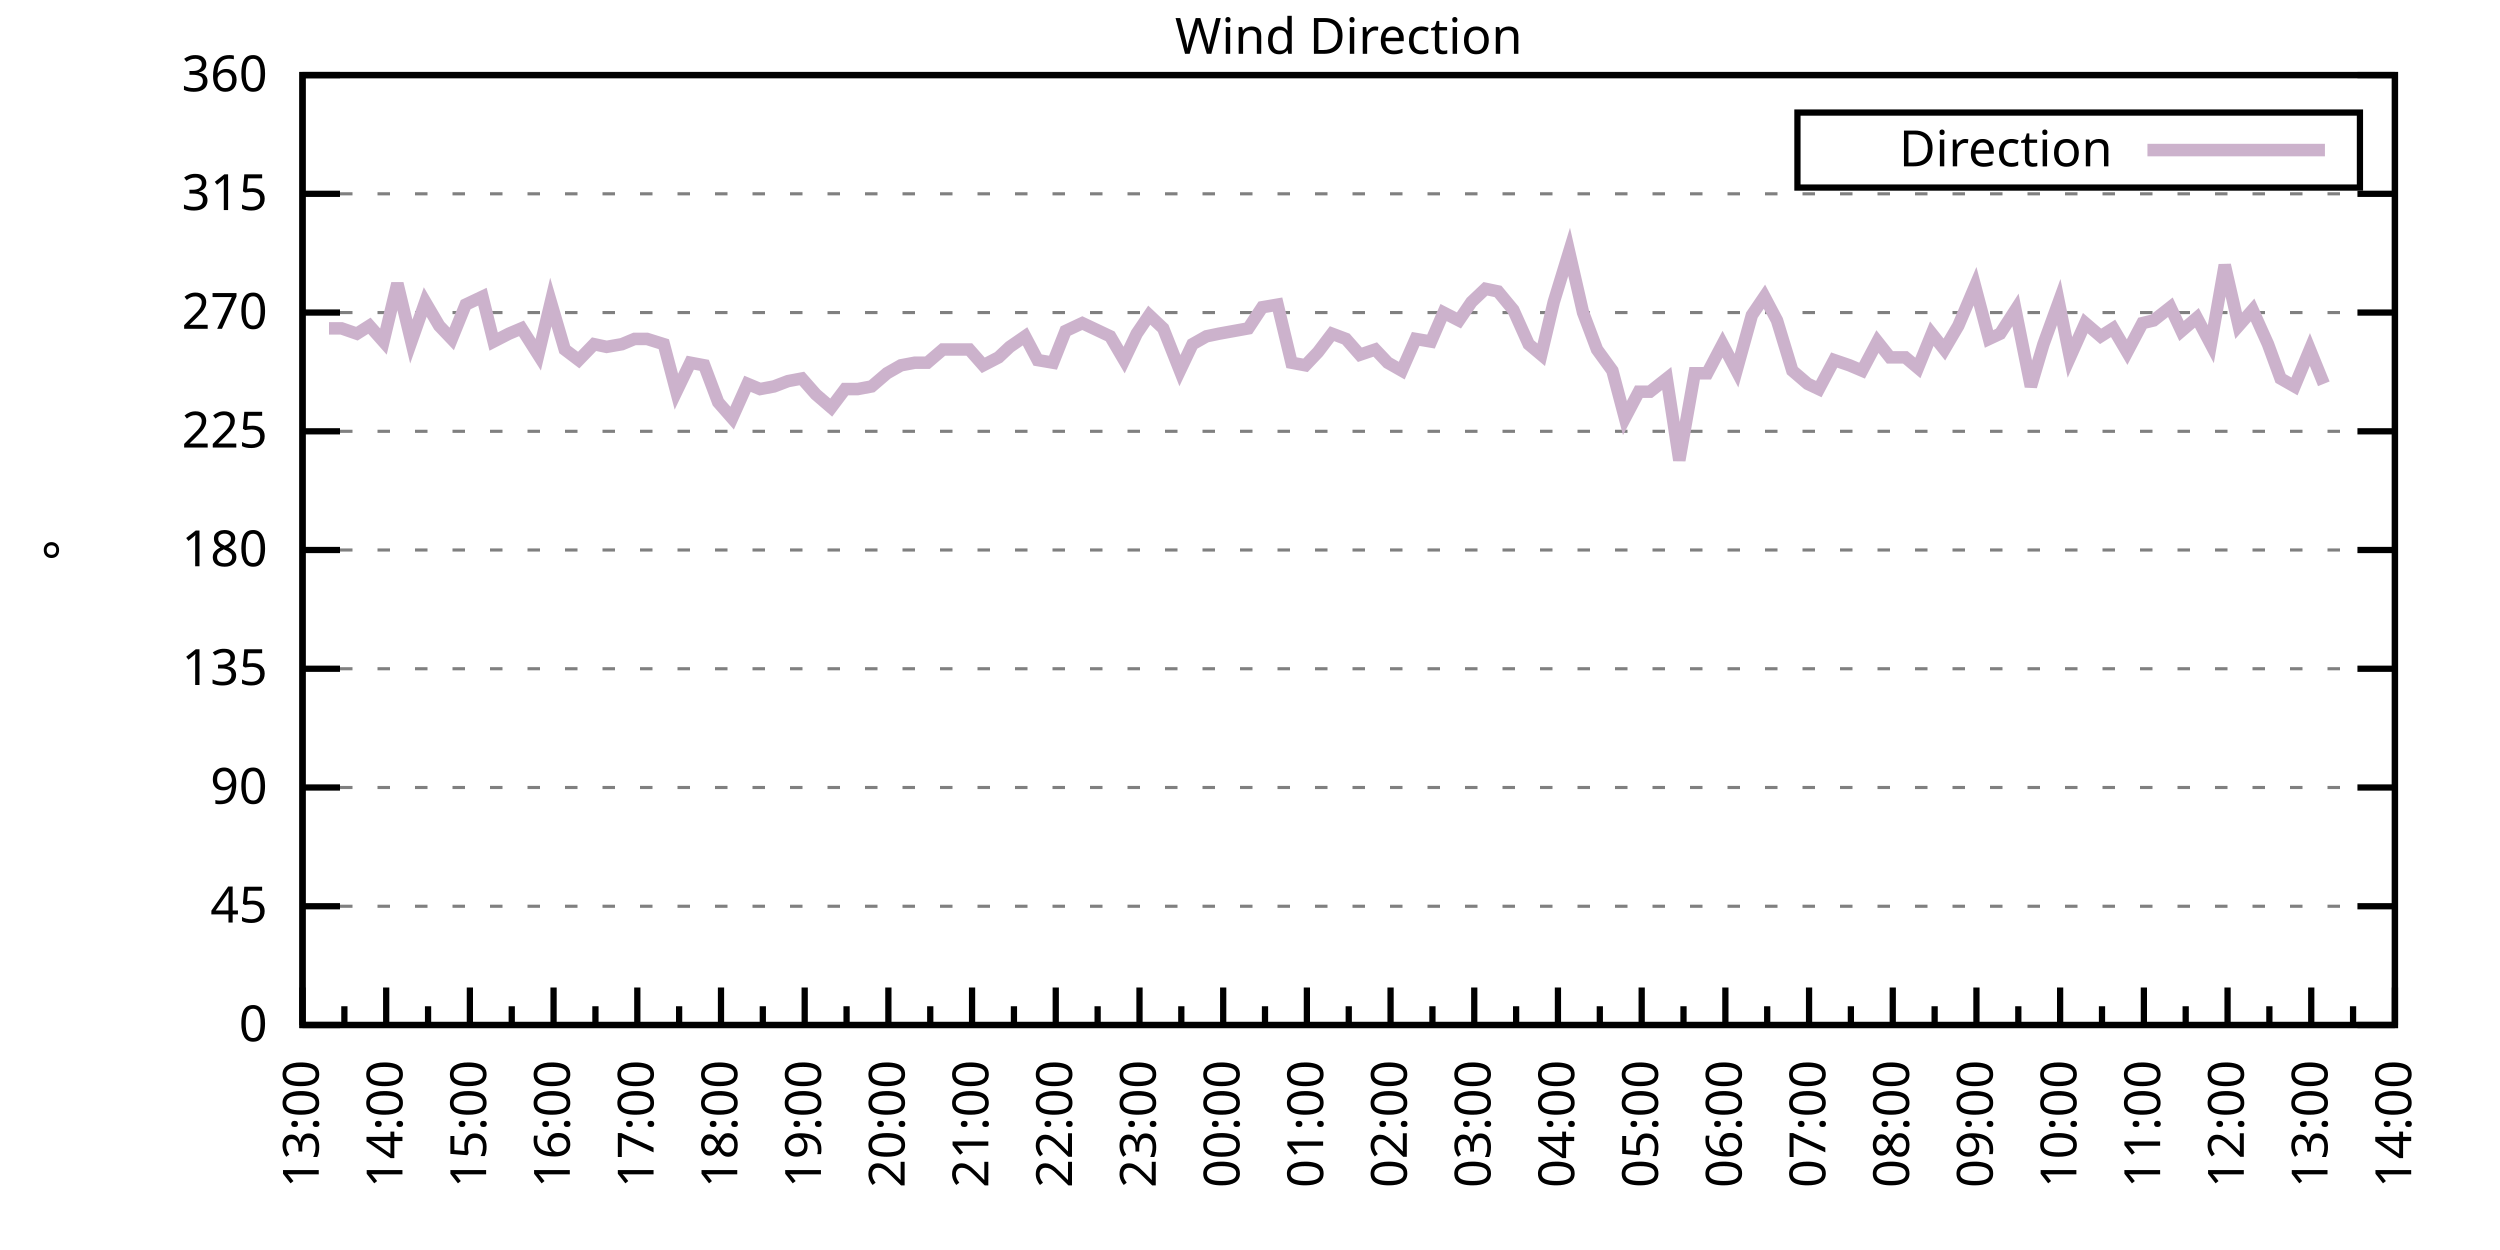
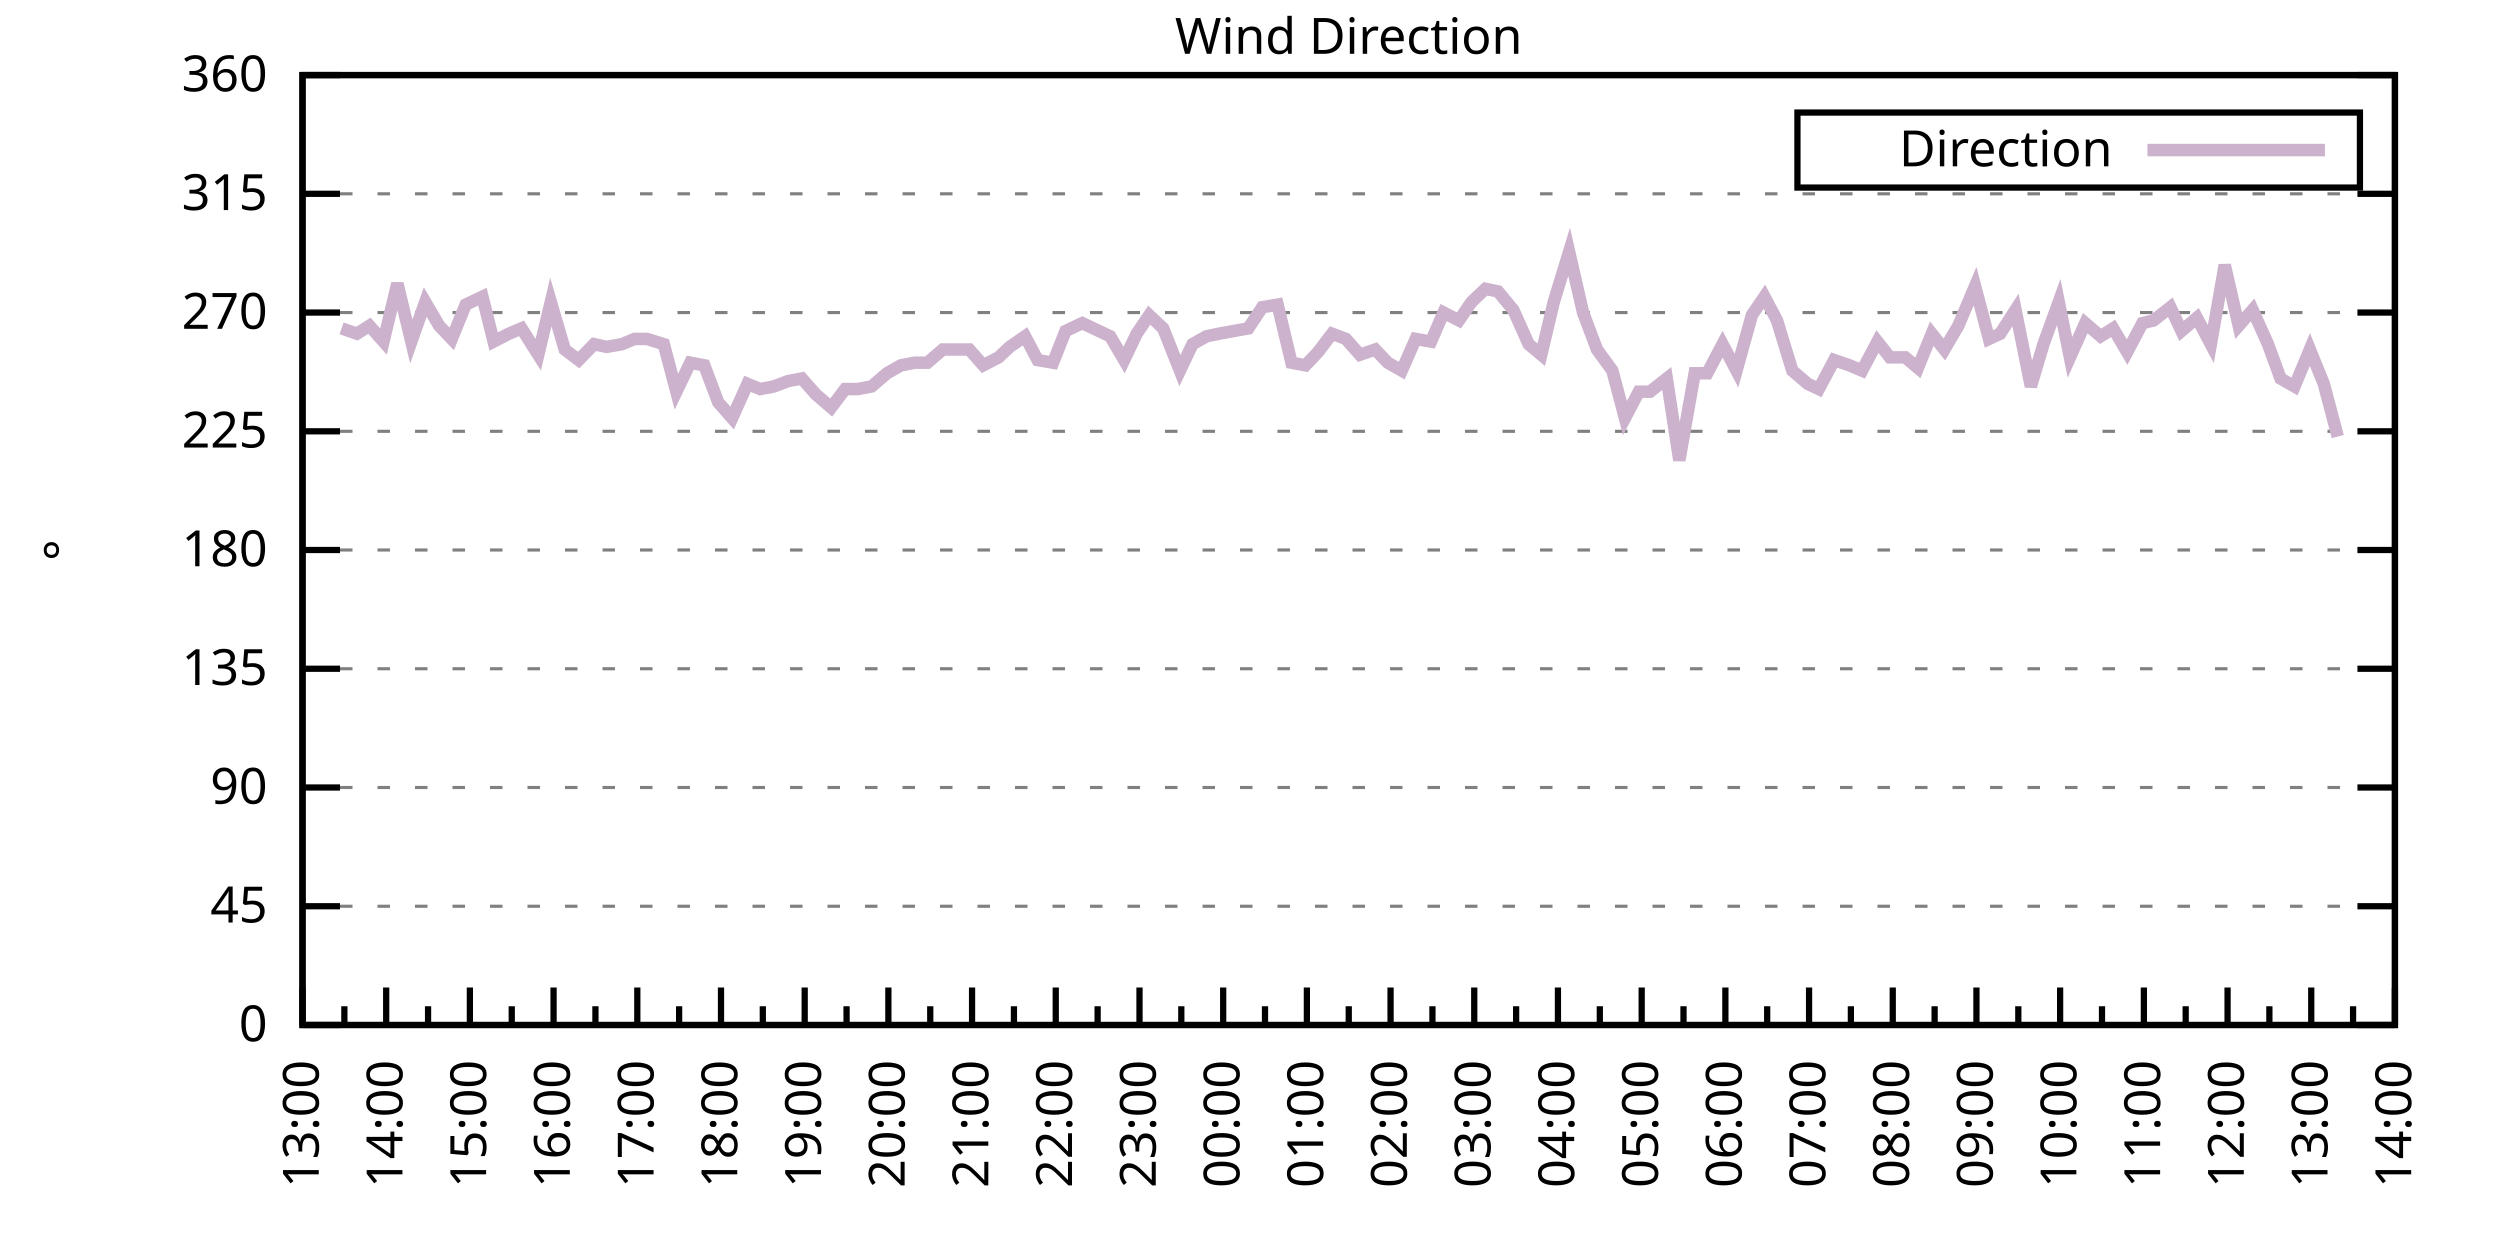
<svg xmlns="http://www.w3.org/2000/svg" xmlns:xlink="http://www.w3.org/1999/xlink" width="400" height="200" viewBox="0 0 400 200">
  <g id="gnuplot_canvas">
    <rect x="0" y="0" width="400" height="200" fill="none" />
    <defs>
      <circle id="gpDot" r="0.5" stroke-width="0.5" stroke="currentColor" />
      <path id="gpPt0" stroke-width="0.333" stroke="currentColor" d="M-1,0 h2 M0,-1 v2" />
      <path id="gpPt1" stroke-width="0.333" stroke="currentColor" d="M-1,-1 L1,1 M1,-1 L-1,1" />
      <path id="gpPt2" stroke-width="0.333" stroke="currentColor" d="M-1,0 L1,0 M0,-1 L0,1 M-1,-1 L1,1 M-1,1 L1,-1" />
      <rect id="gpPt3" stroke-width="0.333" stroke="currentColor" x="-1" y="-1" width="2" height="2" />
      <rect id="gpPt4" stroke-width="0.333" stroke="currentColor" fill="currentColor" x="-1" y="-1" width="2" height="2" />
      <circle id="gpPt5" stroke-width="0.333" stroke="currentColor" cx="0" cy="0" r="1" />
      <use xlink:href="#gpPt5" id="gpPt6" fill="currentColor" stroke="none" />
      <path id="gpPt7" stroke-width="0.333" stroke="currentColor" d="M0,-1.33 L-1.33,0.67 L1.33,0.67 z" />
      <use xlink:href="#gpPt7" id="gpPt8" fill="currentColor" stroke="none" />
      <use xlink:href="#gpPt7" id="gpPt9" stroke="currentColor" transform="rotate(180)" />
      <use xlink:href="#gpPt9" id="gpPt10" fill="currentColor" stroke="none" />
      <use xlink:href="#gpPt3" id="gpPt11" stroke="currentColor" transform="rotate(45)" />
      <use xlink:href="#gpPt11" id="gpPt12" fill="currentColor" stroke="none" />
      <path id="gpPt13" stroke-width="0.333" stroke="currentColor" d="M0,1.330 L1.265,0.411 L0.782,-1.067 L-0.782,-1.076 L-1.265,0.411 z" />
      <use xlink:href="#gpPt13" id="gpPt14" fill="currentColor" stroke="none" />
      <filter id="textbox" filterUnits="objectBoundingBox" x="0" y="0" height="1" width="1">
        <feFlood flood-color="white" flood-opacity="1" result="bgnd" />
        <feComposite in="SourceGraphic" in2="bgnd" operator="atop" />
      </filter>
      <filter id="greybox" filterUnits="objectBoundingBox" x="0" y="0" height="1" width="1">
        <feFlood flood-color="lightgrey" flood-opacity="1" result="grey" />
        <feComposite in="SourceGraphic" in2="grey" operator="atop" />
      </filter>
    </defs>
    <g fill="none" color="white" stroke="currentColor" stroke-width="1.00" stroke-linecap="butt" stroke-linejoin="miter">
</g>
    <g fill="none" color="black" stroke="currentColor" stroke-width="1.00" stroke-linecap="butt" stroke-linejoin="miter">
      <g stroke="none" shape-rendering="crispEdges">
        <polygon fill="rgb(255, 255, 255)" points="48.40,164.00 383.18,164.00 383.18,12.02 48.40,12.02 " />
      </g>
    </g>
    <g fill="none" color="black" stroke="currentColor" stroke-width="1.00" stroke-linecap="butt" stroke-linejoin="miter">
</g>
    <g fill="none" color="black" stroke="black" stroke-width="0.50" stroke-linecap="butt" stroke-linejoin="miter">
</g>
    <g fill="none" color="gray" stroke="currentColor" stroke-width="0.50" stroke-linecap="butt" stroke-linejoin="miter">
      <path stroke="gray" stroke-dasharray="2,4" class="gridline" d="M48.40,164.00 L383.19,164.00  " />
    </g>
    <g fill="none" color="gray" stroke="gray" stroke-width="1.00" stroke-linecap="butt" stroke-linejoin="miter">
</g>
    <g fill="none" color="black" stroke="currentColor" stroke-width="1.00" stroke-linecap="butt" stroke-linejoin="miter">
      <path stroke="black" d="M48.40,164.00 L54.40,164.00 M383.19,164.00 L377.19,164.00  " />
      <g transform="translate(42.80,166.60)" stroke="none" fill="black" font-family="Sans" font-size="8.00" text-anchor="end">
        <text>
          <tspan font-family="Sans"> 0</tspan>
        </text>
      </g>
    </g>
    <g fill="none" color="black" stroke="currentColor" stroke-width="1.00" stroke-linecap="butt" stroke-linejoin="miter">
</g>
    <g fill="none" color="black" stroke="black" stroke-width="0.50" stroke-linecap="butt" stroke-linejoin="miter">
</g>
    <g fill="none" color="gray" stroke="currentColor" stroke-width="0.50" stroke-linecap="butt" stroke-linejoin="miter">
      <path stroke="gray" stroke-dasharray="2,4" class="gridline" d="M48.40,145.00 L383.19,145.00  " />
    </g>
    <g fill="none" color="gray" stroke="gray" stroke-width="1.00" stroke-linecap="butt" stroke-linejoin="miter">
</g>
    <g fill="none" color="black" stroke="currentColor" stroke-width="1.00" stroke-linecap="butt" stroke-linejoin="miter">
      <path stroke="black" d="M48.40,145.00 L54.40,145.00 M383.19,145.00 L377.19,145.00  " />
      <g transform="translate(42.80,147.60)" stroke="none" fill="black" font-family="Sans" font-size="8.00" text-anchor="end">
        <text>
          <tspan font-family="Sans"> 45</tspan>
        </text>
      </g>
    </g>
    <g fill="none" color="black" stroke="currentColor" stroke-width="1.00" stroke-linecap="butt" stroke-linejoin="miter">
</g>
    <g fill="none" color="black" stroke="black" stroke-width="0.50" stroke-linecap="butt" stroke-linejoin="miter">
</g>
    <g fill="none" color="gray" stroke="currentColor" stroke-width="0.50" stroke-linecap="butt" stroke-linejoin="miter">
      <path stroke="gray" stroke-dasharray="2,4" class="gridline" d="M48.40,126.00 L383.19,126.00  " />
    </g>
    <g fill="none" color="gray" stroke="gray" stroke-width="1.00" stroke-linecap="butt" stroke-linejoin="miter">
</g>
    <g fill="none" color="black" stroke="currentColor" stroke-width="1.00" stroke-linecap="butt" stroke-linejoin="miter">
      <path stroke="black" d="M48.40,126.00 L54.40,126.00 M383.19,126.00 L377.19,126.00  " />
      <g transform="translate(42.80,128.60)" stroke="none" fill="black" font-family="Sans" font-size="8.00" text-anchor="end">
        <text>
          <tspan font-family="Sans"> 90</tspan>
        </text>
      </g>
    </g>
    <g fill="none" color="black" stroke="currentColor" stroke-width="1.00" stroke-linecap="butt" stroke-linejoin="miter">
</g>
    <g fill="none" color="black" stroke="black" stroke-width="0.50" stroke-linecap="butt" stroke-linejoin="miter">
</g>
    <g fill="none" color="gray" stroke="currentColor" stroke-width="0.50" stroke-linecap="butt" stroke-linejoin="miter">
      <path stroke="gray" stroke-dasharray="2,4" class="gridline" d="M48.40,107.00 L383.19,107.00  " />
    </g>
    <g fill="none" color="gray" stroke="gray" stroke-width="1.00" stroke-linecap="butt" stroke-linejoin="miter">
</g>
    <g fill="none" color="black" stroke="currentColor" stroke-width="1.00" stroke-linecap="butt" stroke-linejoin="miter">
      <path stroke="black" d="M48.40,107.00 L54.40,107.00 M383.19,107.00 L377.19,107.00  " />
      <g transform="translate(42.80,109.60)" stroke="none" fill="black" font-family="Sans" font-size="8.00" text-anchor="end">
        <text>
          <tspan font-family="Sans"> 135</tspan>
        </text>
      </g>
    </g>
    <g fill="none" color="black" stroke="currentColor" stroke-width="1.00" stroke-linecap="butt" stroke-linejoin="miter">
</g>
    <g fill="none" color="black" stroke="black" stroke-width="0.50" stroke-linecap="butt" stroke-linejoin="miter">
</g>
    <g fill="none" color="gray" stroke="currentColor" stroke-width="0.50" stroke-linecap="butt" stroke-linejoin="miter">
      <path stroke="gray" stroke-dasharray="2,4" class="gridline" d="M48.40,88.00 L383.19,88.00  " />
    </g>
    <g fill="none" color="gray" stroke="gray" stroke-width="1.00" stroke-linecap="butt" stroke-linejoin="miter">
</g>
    <g fill="none" color="black" stroke="currentColor" stroke-width="1.00" stroke-linecap="butt" stroke-linejoin="miter">
      <path stroke="black" d="M48.40,88.00 L54.40,88.00 M383.19,88.00 L377.19,88.00  " />
      <g transform="translate(42.80,90.60)" stroke="none" fill="black" font-family="Sans" font-size="8.00" text-anchor="end">
        <text>
          <tspan font-family="Sans"> 180</tspan>
        </text>
      </g>
    </g>
    <g fill="none" color="black" stroke="currentColor" stroke-width="1.00" stroke-linecap="butt" stroke-linejoin="miter">
</g>
    <g fill="none" color="black" stroke="black" stroke-width="0.50" stroke-linecap="butt" stroke-linejoin="miter">
</g>
    <g fill="none" color="gray" stroke="currentColor" stroke-width="0.50" stroke-linecap="butt" stroke-linejoin="miter">
      <path stroke="gray" stroke-dasharray="2,4" class="gridline" d="M48.40,69.01 L383.19,69.01  " />
    </g>
    <g fill="none" color="gray" stroke="gray" stroke-width="1.00" stroke-linecap="butt" stroke-linejoin="miter">
</g>
    <g fill="none" color="black" stroke="currentColor" stroke-width="1.00" stroke-linecap="butt" stroke-linejoin="miter">
      <path stroke="black" d="M48.40,69.01 L54.40,69.01 M383.19,69.01 L377.19,69.01  " />
      <g transform="translate(42.80,71.61)" stroke="none" fill="black" font-family="Sans" font-size="8.00" text-anchor="end">
        <text>
          <tspan font-family="Sans"> 225</tspan>
        </text>
      </g>
    </g>
    <g fill="none" color="black" stroke="currentColor" stroke-width="1.00" stroke-linecap="butt" stroke-linejoin="miter">
</g>
    <g fill="none" color="black" stroke="black" stroke-width="0.50" stroke-linecap="butt" stroke-linejoin="miter">
</g>
    <g fill="none" color="gray" stroke="currentColor" stroke-width="0.50" stroke-linecap="butt" stroke-linejoin="miter">
      <path stroke="gray" stroke-dasharray="2,4" class="gridline" d="M48.40,50.01 L383.19,50.01  " />
    </g>
    <g fill="none" color="gray" stroke="gray" stroke-width="1.00" stroke-linecap="butt" stroke-linejoin="miter">
</g>
    <g fill="none" color="black" stroke="currentColor" stroke-width="1.00" stroke-linecap="butt" stroke-linejoin="miter">
      <path stroke="black" d="M48.40,50.01 L54.40,50.01 M383.19,50.01 L377.19,50.01  " />
      <g transform="translate(42.80,52.61)" stroke="none" fill="black" font-family="Sans" font-size="8.00" text-anchor="end">
        <text>
          <tspan font-family="Sans"> 270</tspan>
        </text>
      </g>
    </g>
    <g fill="none" color="black" stroke="currentColor" stroke-width="1.00" stroke-linecap="butt" stroke-linejoin="miter">
</g>
    <g fill="none" color="black" stroke="black" stroke-width="0.50" stroke-linecap="butt" stroke-linejoin="miter">
</g>
    <g fill="none" color="gray" stroke="currentColor" stroke-width="0.50" stroke-linecap="butt" stroke-linejoin="miter">
      <path stroke="gray" stroke-dasharray="2,4" class="gridline" d="M48.40,31.01 L383.19,31.01  " />
    </g>
    <g fill="none" color="gray" stroke="gray" stroke-width="1.00" stroke-linecap="butt" stroke-linejoin="miter">
</g>
    <g fill="none" color="black" stroke="currentColor" stroke-width="1.00" stroke-linecap="butt" stroke-linejoin="miter">
      <path stroke="black" d="M48.40,31.01 L54.40,31.01 M383.19,31.01 L377.19,31.01  " />
      <g transform="translate(42.80,33.61)" stroke="none" fill="black" font-family="Sans" font-size="8.00" text-anchor="end">
        <text>
          <tspan font-family="Sans"> 315</tspan>
        </text>
      </g>
    </g>
    <g fill="none" color="black" stroke="currentColor" stroke-width="1.00" stroke-linecap="butt" stroke-linejoin="miter">
</g>
    <g fill="none" color="black" stroke="black" stroke-width="0.50" stroke-linecap="butt" stroke-linejoin="miter">
</g>
    <g fill="none" color="gray" stroke="currentColor" stroke-width="0.50" stroke-linecap="butt" stroke-linejoin="miter">
      <path stroke="gray" stroke-dasharray="2,4" class="gridline" d="M48.40,12.01 L383.19,12.01  " />
    </g>
    <g fill="none" color="gray" stroke="gray" stroke-width="1.00" stroke-linecap="butt" stroke-linejoin="miter">
</g>
    <g fill="none" color="black" stroke="currentColor" stroke-width="1.00" stroke-linecap="butt" stroke-linejoin="miter">
      <path stroke="black" d="M48.40,12.01 L54.40,12.01 M383.19,12.01 L377.19,12.01  " />
      <g transform="translate(42.80,14.61)" stroke="none" fill="black" font-family="Sans" font-size="8.00" text-anchor="end">
        <text>
          <tspan font-family="Sans"> 360</tspan>
        </text>
      </g>
    </g>
    <g fill="none" color="black" stroke="currentColor" stroke-width="1.00" stroke-linecap="butt" stroke-linejoin="miter">
      <path stroke="black" d="M48.40,164.00 L48.40,158.00  " />
      <g transform="translate(51.00,169.60) rotate(270)" stroke="none" fill="black" font-family="Sans" font-size="8.00" text-anchor="end">
        <text>
          <tspan font-family="Sans">13:00</tspan>
        </text>
      </g>
    </g>
    <g fill="none" color="black" stroke="currentColor" stroke-width="1.00" stroke-linecap="butt" stroke-linejoin="miter">
      <path stroke="black" d="M55.10,164.00 L55.10,161.00 M61.79,164.00 L61.79,158.00  " />
      <g transform="translate(64.39,169.60) rotate(270)" stroke="none" fill="black" font-family="Sans" font-size="8.00" text-anchor="end">
        <text>
          <tspan font-family="Sans">14:00</tspan>
        </text>
      </g>
    </g>
    <g fill="none" color="black" stroke="currentColor" stroke-width="1.00" stroke-linecap="butt" stroke-linejoin="miter">
      <path stroke="black" d="M68.49,164.00 L68.49,161.00 M75.18,164.00 L75.18,158.00  " />
      <g transform="translate(77.78,169.60) rotate(270)" stroke="none" fill="black" font-family="Sans" font-size="8.00" text-anchor="end">
        <text>
          <tspan font-family="Sans">15:00</tspan>
        </text>
      </g>
    </g>
    <g fill="none" color="black" stroke="currentColor" stroke-width="1.00" stroke-linecap="butt" stroke-linejoin="miter">
      <path stroke="black" d="M81.88,164.00 L81.88,161.00 M88.57,164.00 L88.57,158.00  " />
      <g transform="translate(91.17,169.60) rotate(270)" stroke="none" fill="black" font-family="Sans" font-size="8.00" text-anchor="end">
        <text>
          <tspan font-family="Sans">16:00</tspan>
        </text>
      </g>
    </g>
    <g fill="none" color="black" stroke="currentColor" stroke-width="1.00" stroke-linecap="butt" stroke-linejoin="miter">
      <path stroke="black" d="M95.27,164.00 L95.27,161.00 M101.97,164.00 L101.97,158.00  " />
      <g transform="translate(104.57,169.60) rotate(270)" stroke="none" fill="black" font-family="Sans" font-size="8.00" text-anchor="end">
        <text>
          <tspan font-family="Sans">17:00</tspan>
        </text>
      </g>
    </g>
    <g fill="none" color="black" stroke="currentColor" stroke-width="1.00" stroke-linecap="butt" stroke-linejoin="miter">
      <path stroke="black" d="M108.66,164.00 L108.66,161.00 M115.36,164.00 L115.36,158.00  " />
      <g transform="translate(117.96,169.60) rotate(270)" stroke="none" fill="black" font-family="Sans" font-size="8.00" text-anchor="end">
        <text>
          <tspan font-family="Sans">18:00</tspan>
        </text>
      </g>
    </g>
    <g fill="none" color="black" stroke="currentColor" stroke-width="1.00" stroke-linecap="butt" stroke-linejoin="miter">
      <path stroke="black" d="M122.05,164.00 L122.05,161.00 M128.75,164.00 L128.75,158.00  " />
      <g transform="translate(131.35,169.60) rotate(270)" stroke="none" fill="black" font-family="Sans" font-size="8.00" text-anchor="end">
        <text>
          <tspan font-family="Sans">19:00</tspan>
        </text>
      </g>
    </g>
    <g fill="none" color="black" stroke="currentColor" stroke-width="1.00" stroke-linecap="butt" stroke-linejoin="miter">
      <path stroke="black" d="M135.45,164.00 L135.45,161.00 M142.14,164.00 L142.14,158.00  " />
      <g transform="translate(144.74,169.60) rotate(270)" stroke="none" fill="black" font-family="Sans" font-size="8.00" text-anchor="end">
        <text>
          <tspan font-family="Sans">20:00</tspan>
        </text>
      </g>
    </g>
    <g fill="none" color="black" stroke="currentColor" stroke-width="1.00" stroke-linecap="butt" stroke-linejoin="miter">
      <path stroke="black" d="M148.84,164.00 L148.84,161.00 M155.53,164.00 L155.53,158.00  " />
      <g transform="translate(158.13,169.60) rotate(270)" stroke="none" fill="black" font-family="Sans" font-size="8.00" text-anchor="end">
        <text>
          <tspan font-family="Sans">21:00</tspan>
        </text>
      </g>
    </g>
    <g fill="none" color="black" stroke="currentColor" stroke-width="1.00" stroke-linecap="butt" stroke-linejoin="miter">
      <path stroke="black" d="M162.23,164.00 L162.23,161.00 M168.92,164.00 L168.92,158.00  " />
      <g transform="translate(171.52,169.60) rotate(270)" stroke="none" fill="black" font-family="Sans" font-size="8.00" text-anchor="end">
        <text>
          <tspan font-family="Sans">22:00</tspan>
        </text>
      </g>
    </g>
    <g fill="none" color="black" stroke="currentColor" stroke-width="1.00" stroke-linecap="butt" stroke-linejoin="miter">
      <path stroke="black" d="M175.62,164.00 L175.62,161.00 M182.32,164.00 L182.32,158.00  " />
      <g transform="translate(184.92,169.60) rotate(270)" stroke="none" fill="black" font-family="Sans" font-size="8.00" text-anchor="end">
        <text>
          <tspan font-family="Sans">23:00</tspan>
        </text>
      </g>
    </g>
    <g fill="none" color="black" stroke="currentColor" stroke-width="1.00" stroke-linecap="butt" stroke-linejoin="miter">
      <path stroke="black" d="M189.01,164.00 L189.01,161.00 M195.71,164.00 L195.71,158.00  " />
      <g transform="translate(198.31,169.60) rotate(270)" stroke="none" fill="black" font-family="Sans" font-size="8.00" text-anchor="end">
        <text>
          <tspan font-family="Sans">00:00</tspan>
        </text>
      </g>
    </g>
    <g fill="none" color="black" stroke="currentColor" stroke-width="1.00" stroke-linecap="butt" stroke-linejoin="miter">
      <path stroke="black" d="M202.40,164.00 L202.40,161.00 M209.10,164.00 L209.10,158.00  " />
      <g transform="translate(211.70,169.60) rotate(270)" stroke="none" fill="black" font-family="Sans" font-size="8.00" text-anchor="end">
        <text>
          <tspan font-family="Sans">01:00</tspan>
        </text>
      </g>
    </g>
    <g fill="none" color="black" stroke="currentColor" stroke-width="1.00" stroke-linecap="butt" stroke-linejoin="miter">
      <path stroke="black" d="M215.80,164.00 L215.80,161.00 M222.49,164.00 L222.49,158.00  " />
      <g transform="translate(225.09,169.60) rotate(270)" stroke="none" fill="black" font-family="Sans" font-size="8.00" text-anchor="end">
        <text>
          <tspan font-family="Sans">02:00</tspan>
        </text>
      </g>
    </g>
    <g fill="none" color="black" stroke="currentColor" stroke-width="1.00" stroke-linecap="butt" stroke-linejoin="miter">
      <path stroke="black" d="M229.19,164.00 L229.19,161.00 M235.88,164.00 L235.88,158.00  " />
      <g transform="translate(238.48,169.60) rotate(270)" stroke="none" fill="black" font-family="Sans" font-size="8.00" text-anchor="end">
        <text>
          <tspan font-family="Sans">03:00</tspan>
        </text>
      </g>
    </g>
    <g fill="none" color="black" stroke="currentColor" stroke-width="1.00" stroke-linecap="butt" stroke-linejoin="miter">
      <path stroke="black" d="M242.58,164.00 L242.58,161.00 M249.27,164.00 L249.27,158.00  " />
      <g transform="translate(251.87,169.60) rotate(270)" stroke="none" fill="black" font-family="Sans" font-size="8.00" text-anchor="end">
        <text>
          <tspan font-family="Sans">04:00</tspan>
        </text>
      </g>
    </g>
    <g fill="none" color="black" stroke="currentColor" stroke-width="1.00" stroke-linecap="butt" stroke-linejoin="miter">
      <path stroke="black" d="M255.97,164.00 L255.97,161.00 M262.67,164.00 L262.67,158.00  " />
      <g transform="translate(265.27,169.60) rotate(270)" stroke="none" fill="black" font-family="Sans" font-size="8.00" text-anchor="end">
        <text>
          <tspan font-family="Sans">05:00</tspan>
        </text>
      </g>
    </g>
    <g fill="none" color="black" stroke="currentColor" stroke-width="1.00" stroke-linecap="butt" stroke-linejoin="miter">
      <path stroke="black" d="M269.36,164.00 L269.36,161.00 M276.06,164.00 L276.06,158.00  " />
      <g transform="translate(278.66,169.60) rotate(270)" stroke="none" fill="black" font-family="Sans" font-size="8.00" text-anchor="end">
        <text>
          <tspan font-family="Sans">06:00</tspan>
        </text>
      </g>
    </g>
    <g fill="none" color="black" stroke="currentColor" stroke-width="1.00" stroke-linecap="butt" stroke-linejoin="miter">
      <path stroke="black" d="M282.75,164.00 L282.75,161.00 M289.45,164.00 L289.45,158.00  " />
      <g transform="translate(292.05,169.60) rotate(270)" stroke="none" fill="black" font-family="Sans" font-size="8.00" text-anchor="end">
        <text>
          <tspan font-family="Sans">07:00</tspan>
        </text>
      </g>
    </g>
    <g fill="none" color="black" stroke="currentColor" stroke-width="1.00" stroke-linecap="butt" stroke-linejoin="miter">
      <path stroke="black" d="M296.14,164.00 L296.14,161.00 M302.84,164.00 L302.84,158.00  " />
      <g transform="translate(305.44,169.60) rotate(270)" stroke="none" fill="black" font-family="Sans" font-size="8.00" text-anchor="end">
        <text>
          <tspan font-family="Sans">08:00</tspan>
        </text>
      </g>
    </g>
    <g fill="none" color="black" stroke="currentColor" stroke-width="1.00" stroke-linecap="butt" stroke-linejoin="miter">
      <path stroke="black" d="M309.54,164.00 L309.54,161.00 M316.23,164.00 L316.23,158.00  " />
      <g transform="translate(318.83,169.60) rotate(270)" stroke="none" fill="black" font-family="Sans" font-size="8.00" text-anchor="end">
        <text>
          <tspan font-family="Sans">09:00</tspan>
        </text>
      </g>
    </g>
    <g fill="none" color="black" stroke="currentColor" stroke-width="1.00" stroke-linecap="butt" stroke-linejoin="miter">
      <path stroke="black" d="M322.93,164.00 L322.93,161.00 M329.62,164.00 L329.62,158.00  " />
      <g transform="translate(332.22,169.60) rotate(270)" stroke="none" fill="black" font-family="Sans" font-size="8.00" text-anchor="end">
        <text>
          <tspan font-family="Sans">10:00</tspan>
        </text>
      </g>
    </g>
    <g fill="none" color="black" stroke="currentColor" stroke-width="1.00" stroke-linecap="butt" stroke-linejoin="miter">
      <path stroke="black" d="M336.32,164.00 L336.32,161.00 M343.02,164.00 L343.02,158.00  " />
      <g transform="translate(345.62,169.60) rotate(270)" stroke="none" fill="black" font-family="Sans" font-size="8.00" text-anchor="end">
        <text>
          <tspan font-family="Sans">11:00</tspan>
        </text>
      </g>
    </g>
    <g fill="none" color="black" stroke="currentColor" stroke-width="1.00" stroke-linecap="butt" stroke-linejoin="miter">
      <path stroke="black" d="M349.71,164.00 L349.71,161.00 M356.41,164.00 L356.41,158.00  " />
      <g transform="translate(359.01,169.60) rotate(270)" stroke="none" fill="black" font-family="Sans" font-size="8.00" text-anchor="end">
        <text>
          <tspan font-family="Sans">12:00</tspan>
        </text>
      </g>
    </g>
    <g fill="none" color="black" stroke="currentColor" stroke-width="1.00" stroke-linecap="butt" stroke-linejoin="miter">
      <path stroke="black" d="M363.10,164.00 L363.10,161.00 M369.80,164.00 L369.80,158.00  " />
      <g transform="translate(372.40,169.60) rotate(270)" stroke="none" fill="black" font-family="Sans" font-size="8.00" text-anchor="end">
        <text>
          <tspan font-family="Sans">13:00</tspan>
        </text>
      </g>
    </g>
    <g fill="none" color="black" stroke="currentColor" stroke-width="1.00" stroke-linecap="butt" stroke-linejoin="miter">
      <path stroke="black" d="M376.49,164.00 L376.49,161.00 M383.19,164.00 L383.19,158.00  " />
      <g transform="translate(385.79,169.60) rotate(270)" stroke="none" fill="black" font-family="Sans" font-size="8.00" text-anchor="end">
        <text>
          <tspan font-family="Sans">14:00</tspan>
        </text>
      </g>
    </g>
    <g fill="none" color="black" stroke="currentColor" stroke-width="1.00" stroke-linecap="butt" stroke-linejoin="miter">
</g>
    <g fill="none" color="black" stroke="currentColor" stroke-width="1.00" stroke-linecap="butt" stroke-linejoin="miter">
      <path stroke="black" d="M48.40,12.01 L48.40,164.00 L383.19,164.00 L383.19,12.01 L48.40,12.01 Z  " />
    </g>
    <g fill="none" color="black" stroke="currentColor" stroke-width="1.00" stroke-linecap="butt" stroke-linejoin="miter">
      <g transform="translate(12.80,88.01) rotate(270)" stroke="none" fill="black" font-family="Sans" font-size="8.00" text-anchor="middle">
        <text>
          <tspan font-family="Sans">°</tspan>
        </text>
      </g>
    </g>
    <g fill="none" color="black" stroke="currentColor" stroke-width="1.00" stroke-linecap="butt" stroke-linejoin="miter">
</g>
    <g fill="none" color="black" stroke="currentColor" stroke-width="1.00" stroke-linecap="butt" stroke-linejoin="miter">
      <path stroke="black" d="M287.59,30.01 L287.59,18.01 L377.59,18.01 L377.59,30.01 L287.59,30.01 Z  " />
    </g>
    <g id="Wind_direction_plot_1">
      <g fill="none" color="white" stroke="black" stroke-width="2.00" stroke-linecap="butt" stroke-linejoin="miter">
</g>
      <g fill="none" color="black" stroke="currentColor" stroke-width="2.00" stroke-linecap="butt" stroke-linejoin="miter">
        <g transform="translate(337.99,26.61)" stroke="none" fill="black" font-family="Sans" font-size="8.00" text-anchor="end">
          <text>
            <tspan font-family="Sans">Direction</tspan>
          </text>
        </g>
      </g>
      <g fill="none" color="black" stroke="currentColor" stroke-width="2.00" stroke-linecap="butt" stroke-linejoin="miter">
-         <path stroke="rgb(204, 178, 204)" d="M343.59,24.01 L371.99,24.01 M52.64,52.54 L54.65,52.54 L57.10,53.39 L59.11,52.12 L61.35,54.65 L63.58,45.36   L65.81,54.65 L68.04,48.32 L70.27,52.12 L72.28,54.23 L74.51,48.74 L77.19,47.47 L78.98,54.65 L81.43,53.39   L83.44,52.54 L86.12,56.76 L88.13,48.32 L90.36,55.92 L92.59,57.61 L95.05,55.07 L97.06,55.50 L99.51,55.07   L101.52,54.23 L103.53,54.23 L106.21,55.07 L108.22,62.67 L110.45,58.03 L112.68,58.45 L114.91,64.36 L117.14,66.90   L119.60,61.41 L121.61,62.25 L123.84,61.83 L126.07,60.98 L128.30,60.56 L130.54,63.10 L132.99,65.21 L135.22,62.25   L137.23,62.25 L139.46,61.83 L141.92,59.72 L144.15,58.45 L146.38,58.03 L148.39,58.03 L150.85,55.92 L152.85,55.92   L155.09,55.92 L157.32,58.45 L159.77,57.18 L161.56,55.50 L164.01,53.81 L166.02,57.61 L168.48,58.03 L170.49,52.96   L173.17,51.70 L174.95,52.54 L177.63,53.81 L179.86,57.61 L181.87,53.39 L183.88,50.43 L186.11,52.54 L188.79,59.30   L190.80,55.07 L193.03,53.81 L195.04,53.39 L199.73,52.54 L201.96,49.16 L204.41,48.74 L206.64,58.03 L208.88,58.45   L210.88,56.34 L213.12,53.39 L215.35,54.23 L217.58,56.76 L220.04,55.92 L222.04,58.03 L224.28,59.30 L226.51,54.23   L228.96,54.65 L230.97,50.01 L233.43,51.27 L235.44,48.32 L237.67,46.21 L239.68,46.63 L242.13,49.59 L244.59,55.07   L246.60,56.76 L248.60,48.32 L251.06,40.30 L253.29,50.01 L255.52,55.92 L257.98,59.30 L259.99,66.90 L262.22,62.67   L264.00,62.67 L266.68,60.56 L268.69,73.65 L271.15,59.72 L273.16,59.72 L275.61,55.07 L277.84,59.30 L280.30,50.43   L282.31,47.47 L284.32,51.27 L286.77,59.30 L289.23,61.41 L291.01,62.25 L293.47,57.61 L295.92,58.45 L297.93,59.30   L300.39,54.65 L302.39,57.18 L304.85,57.18 L306.86,58.87 L309.09,53.39 L311.10,55.92 L313.33,52.12 L316.01,45.79   L318.24,54.23 L320.03,53.39 L322.48,49.59 L324.94,61.83 L326.95,55.07 L329.40,48.32 L331.19,57.18 L333.64,51.70   L336.10,53.81 L338.10,52.54 L340.34,56.34 L342.79,51.70 L344.58,51.27 L347.26,49.16 L349.04,52.96 L351.50,50.85   L353.73,55.07 L355.96,42.41 L358.19,52.12 L360.42,49.59 L362.88,55.07 L364.89,60.56 L367.12,61.83 L369.58,55.92   L371.81,61.41  " />
+         <path stroke="rgb(204, 178, 204)" d="M343.59,24.01 L371.99,24.01 M54.65,52.54 L57.10,53.39 L59.11,52.12 L61.35,54.65 L63.58,45.36 L65.81,54.65   L68.04,48.32 L70.27,52.12 L72.28,54.23 L74.51,48.74 L77.19,47.47 L78.98,54.65 L81.43,53.39 L83.44,52.54   L86.12,56.76 L88.13,48.32 L90.36,55.92 L92.59,57.61 L95.05,55.07 L97.06,55.50 L99.51,55.07 L101.52,54.23   L103.53,54.23 L106.21,55.07 L108.22,62.67 L110.45,58.03 L112.68,58.45 L114.91,64.36 L117.14,66.90 L119.60,61.41   L121.61,62.25 L123.84,61.83 L126.07,60.98 L128.30,60.56 L130.54,63.10 L132.99,65.21 L135.22,62.25 L137.23,62.25   L139.46,61.83 L141.92,59.72 L144.15,58.45 L146.38,58.03 L148.39,58.03 L150.85,55.92 L152.85,55.92 L155.09,55.92   L157.32,58.45 L159.77,57.18 L161.56,55.50 L164.01,53.81 L166.02,57.61 L168.48,58.03 L170.49,52.96 L173.17,51.70   L174.95,52.54 L177.63,53.81 L179.86,57.61 L181.87,53.39 L183.88,50.43 L186.11,52.54 L188.79,59.30 L190.80,55.07   L193.03,53.81 L195.04,53.39 L199.73,52.54 L201.96,49.16 L204.41,48.74 L206.64,58.03 L208.88,58.45 L210.88,56.34   L213.12,53.39 L215.35,54.23 L217.58,56.76 L220.04,55.92 L222.04,58.03 L224.28,59.30 L226.51,54.23 L228.96,54.65   L230.97,50.01 L233.43,51.27 L235.44,48.32 L237.67,46.21 L239.68,46.63 L242.13,49.59 L244.59,55.07 L246.60,56.76   L248.60,48.32 L251.06,40.30 L253.29,50.01 L255.52,55.92 L257.98,59.30 L259.99,66.90 L262.22,62.67 L264.00,62.67   L266.68,60.56 L268.69,73.65 L271.15,59.72 L273.16,59.72 L275.61,55.07 L277.84,59.30 L280.30,50.43 L282.31,47.47   L284.32,51.27 L286.77,59.30 L289.23,61.41 L291.01,62.25 L293.47,57.61 L295.92,58.45 L297.93,59.30 L300.39,54.65   L302.39,57.18 L304.85,57.18 L306.86,58.87 L309.09,53.39 L311.10,55.92 L313.33,52.12 L316.01,45.79 L318.24,54.23   L320.03,53.39 L322.48,49.59 L324.94,61.83 L326.95,55.07 L329.40,48.32 L331.19,57.18 L333.64,51.70 L336.10,53.81   L338.10,52.54 L340.34,56.34 L342.79,51.70 L344.58,51.27 L347.26,49.16 L349.04,52.96 L351.50,50.85 L353.73,55.07   L355.96,42.41 L358.19,52.12 L360.42,49.59 L362.88,55.07 L364.89,60.56 L367.12,61.83 L369.58,55.92 L371.81,61.41   L374.04,69.85  " />
      </g>
    </g>
    <g fill="none" color="black" stroke="currentColor" stroke-width="2.00" stroke-linecap="butt" stroke-linejoin="miter">
</g>
    <g fill="none" color="black" stroke="black" stroke-width="1.00" stroke-linecap="butt" stroke-linejoin="miter">
</g>
    <g fill="none" color="black" stroke="currentColor" stroke-width="1.00" stroke-linecap="butt" stroke-linejoin="miter">
      <path stroke="black" d="M48.40,12.01 L48.40,164.00 L383.19,164.00 L383.19,12.01 L48.40,12.01 Z  " />
    </g>
    <g fill="none" color="black" stroke="currentColor" stroke-width="1.00" stroke-linecap="butt" stroke-linejoin="miter">
      <g transform="translate(215.79,8.61)" stroke="none" fill="black" font-family="Sans" font-size="8.00" text-anchor="middle">
        <text>
          <tspan font-family="Sans">Wind Direction</tspan>
        </text>
      </g>
    </g>
    <g fill="none" color="black" stroke="currentColor" stroke-width="1.00" stroke-linecap="butt" stroke-linejoin="miter">
</g>
  </g>
</svg>
